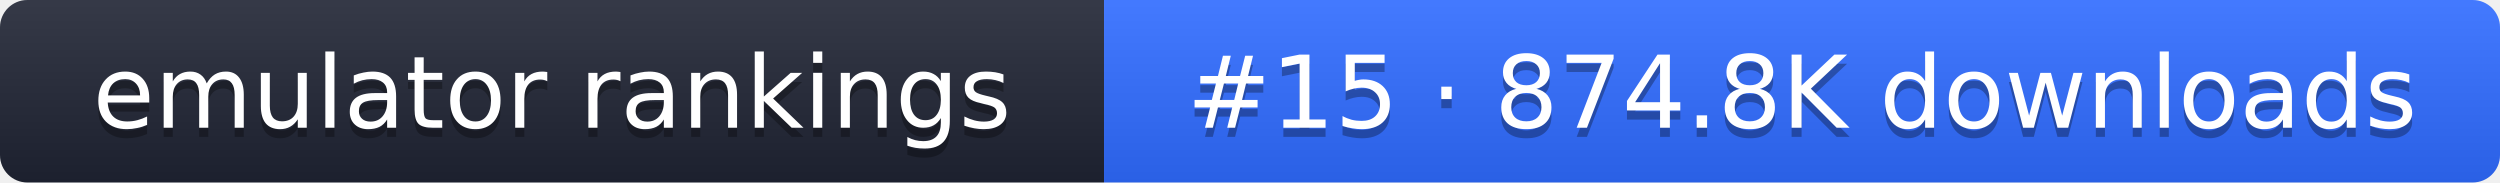
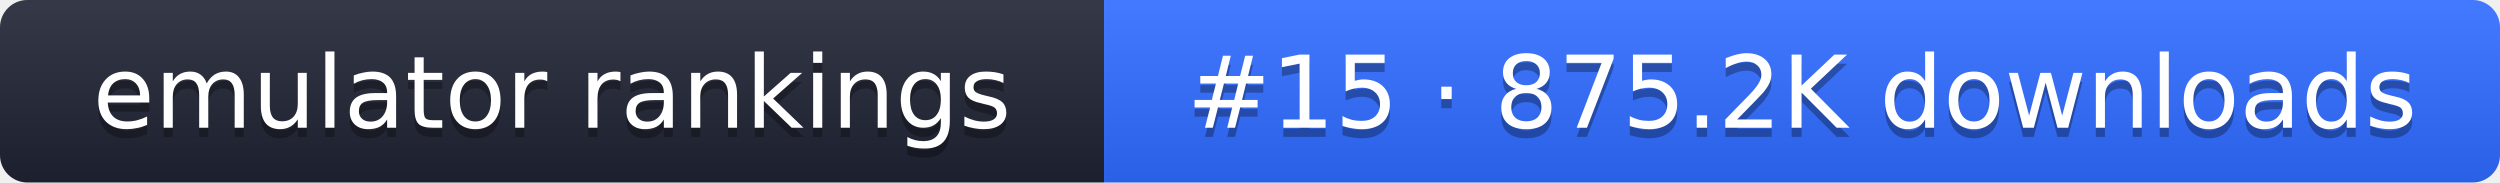
- <svg xmlns="http://www.w3.org/2000/svg" width="274" height="20" role="img" aria-label="emulator rankings: #15 · 874.8K downloads">
+ <svg xmlns="http://www.w3.org/2000/svg" width="274" height="20" role="img" aria-label="emulator rankings: #15 · 875.2K downloads">
  <linearGradient id="g" x2="0" y2="100%">
    <stop offset="0" stop-color="#fff" stop-opacity=".1" />
    <stop offset="1" stop-opacity=".1" />
  </linearGradient>
  <clipPath id="r">
    <rect width="274" height="20" rx="3" fill="#fff" />
  </clipPath>
  <g clip-path="url(#r)">
    <rect width="121" height="20" fill="#1f2433" />
    <rect x="121" width="153" height="20" fill="#2f6bff" />
    <rect width="274" height="20" fill="url(#g)" />
  </g>
  <g fill="#fff" text-anchor="middle" font-family="Verdana,DejaVu Sans,sans-serif" font-size="11">
    <text x="60.5" y="15" fill="#010101" fill-opacity=".3">emulator rankings</text>
    <text x="60.5" y="14">emulator rankings</text>
-     <text x="197.5" y="15" fill="#010101" fill-opacity=".3">#15 · 874.8K downloads</text>
-     <text x="197.5" y="14">#15 · 874.8K downloads</text>
+     <text x="197.5" y="15" fill="#010101" fill-opacity=".3">#15 · 875.2K downloads</text>
+     <text x="197.5" y="14">#15 · 875.2K downloads</text>
  </g>
</svg>
